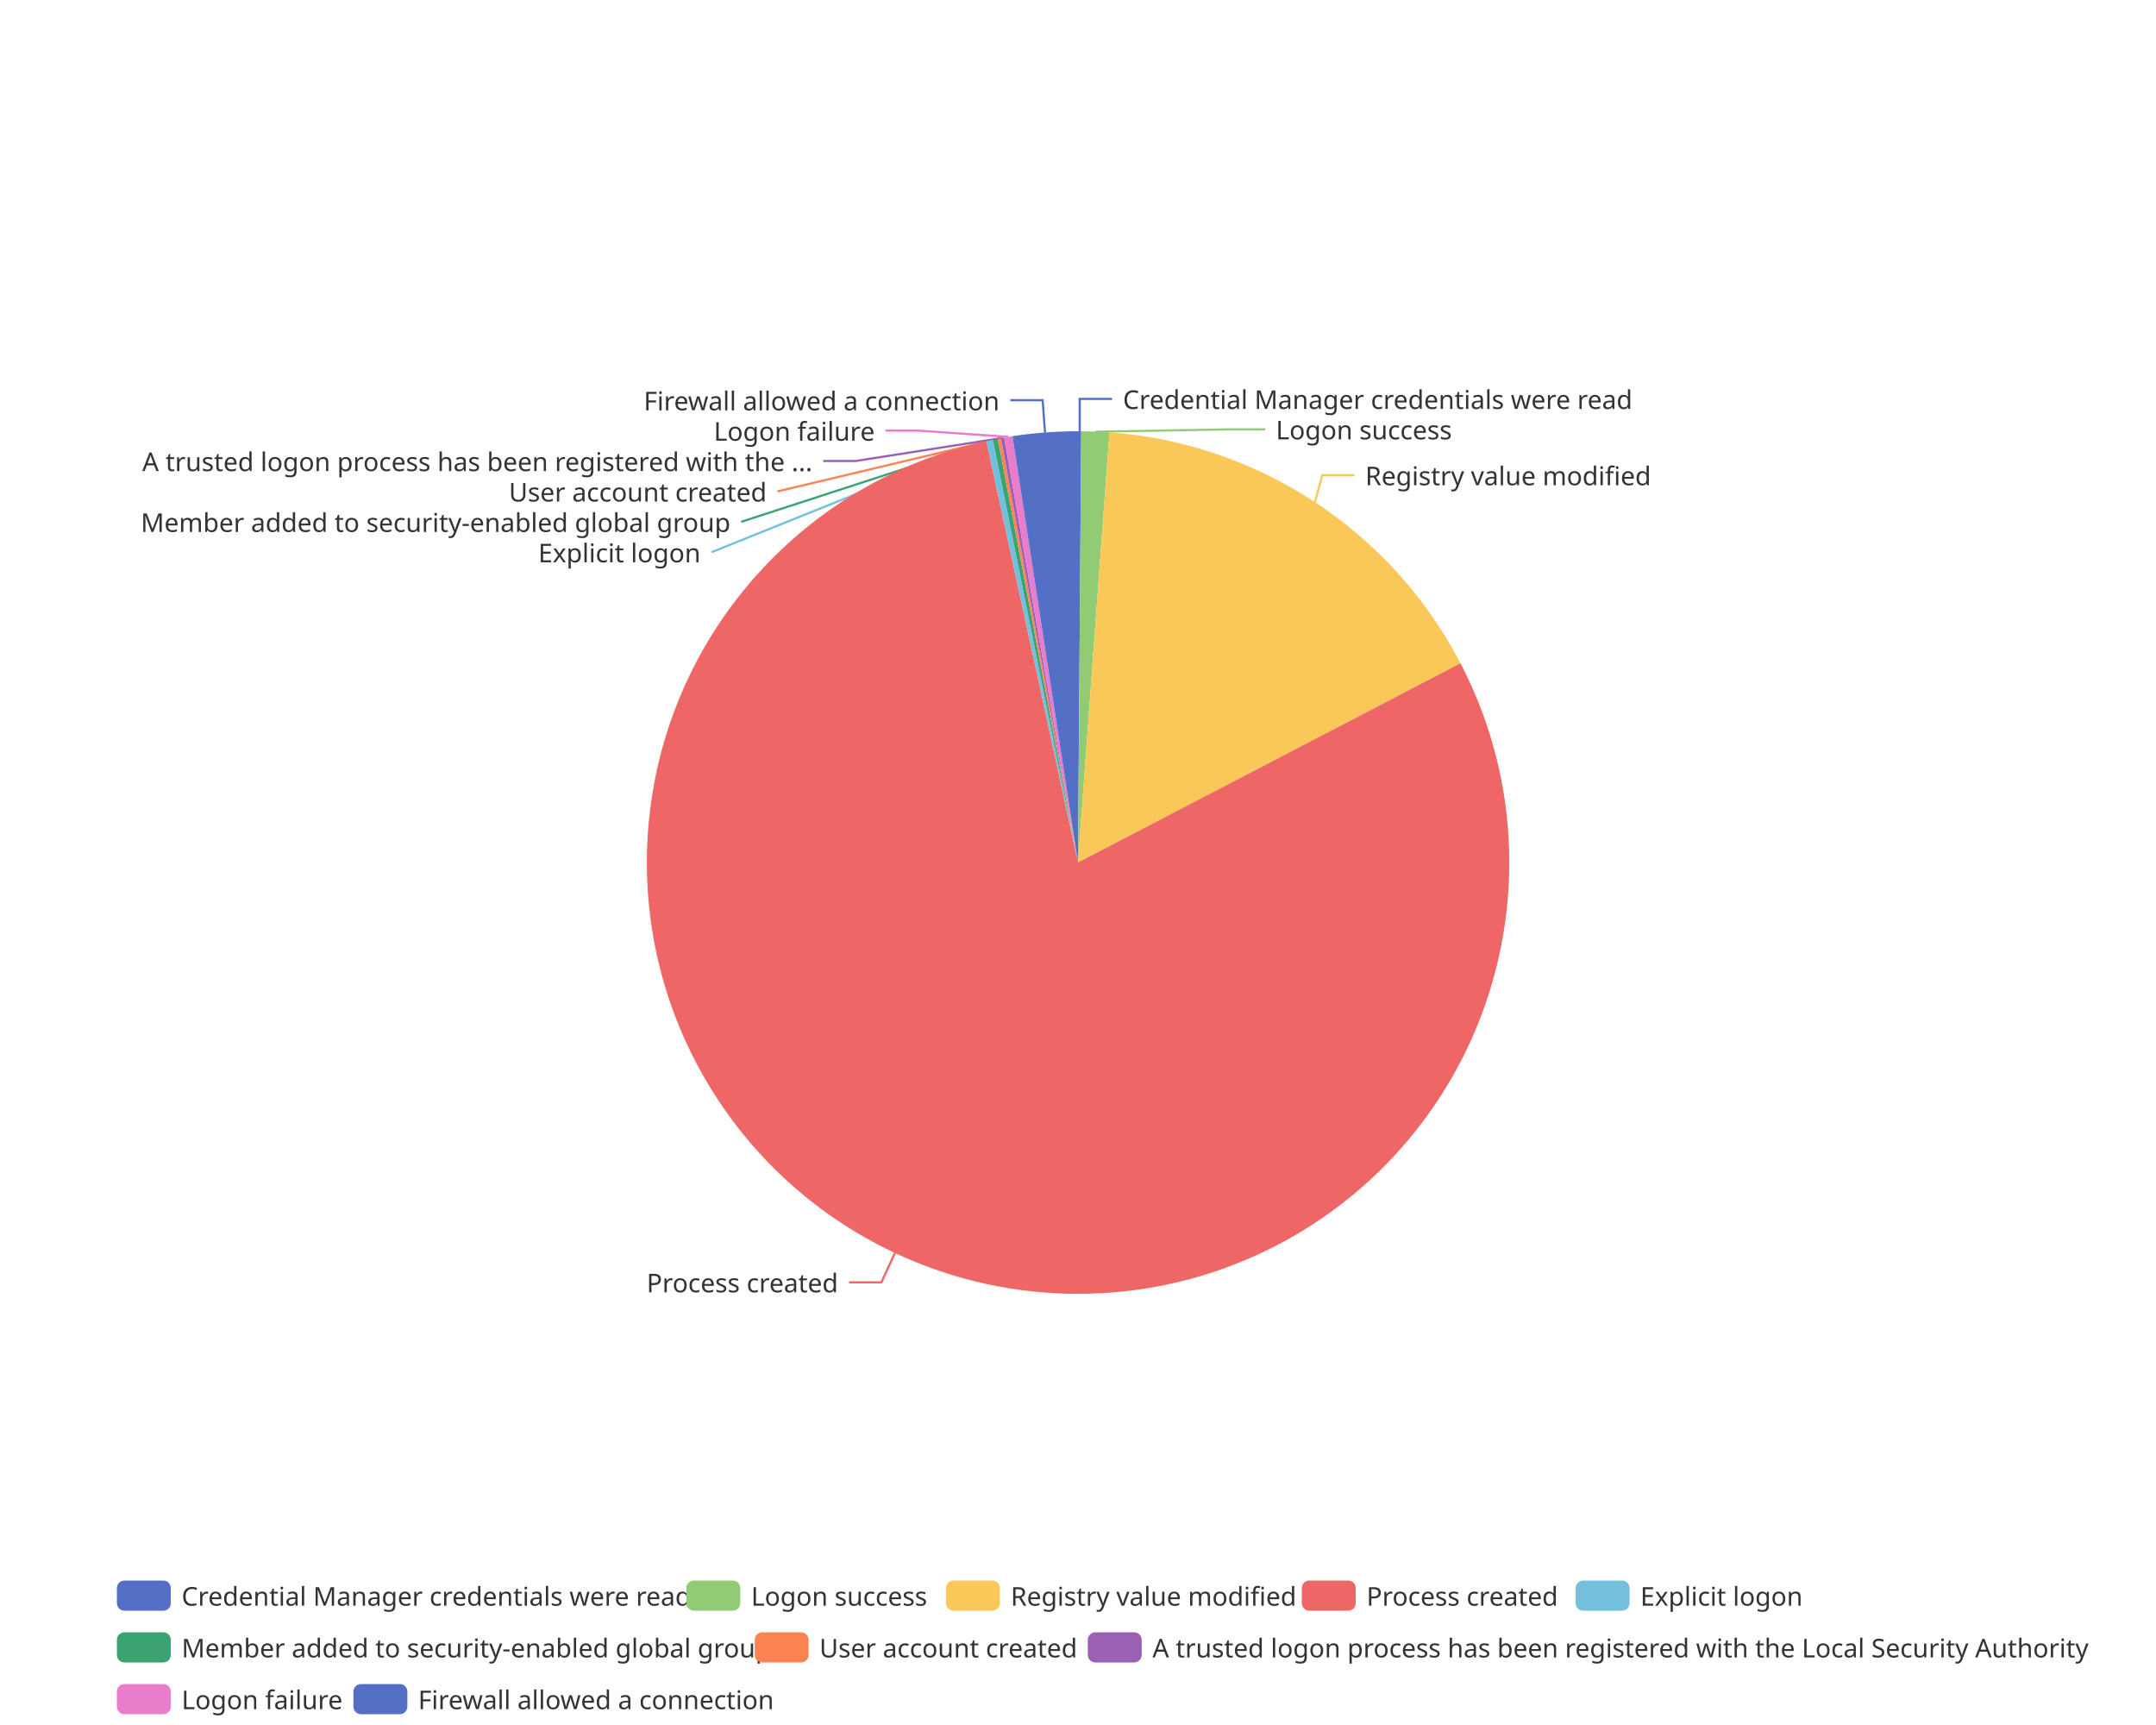
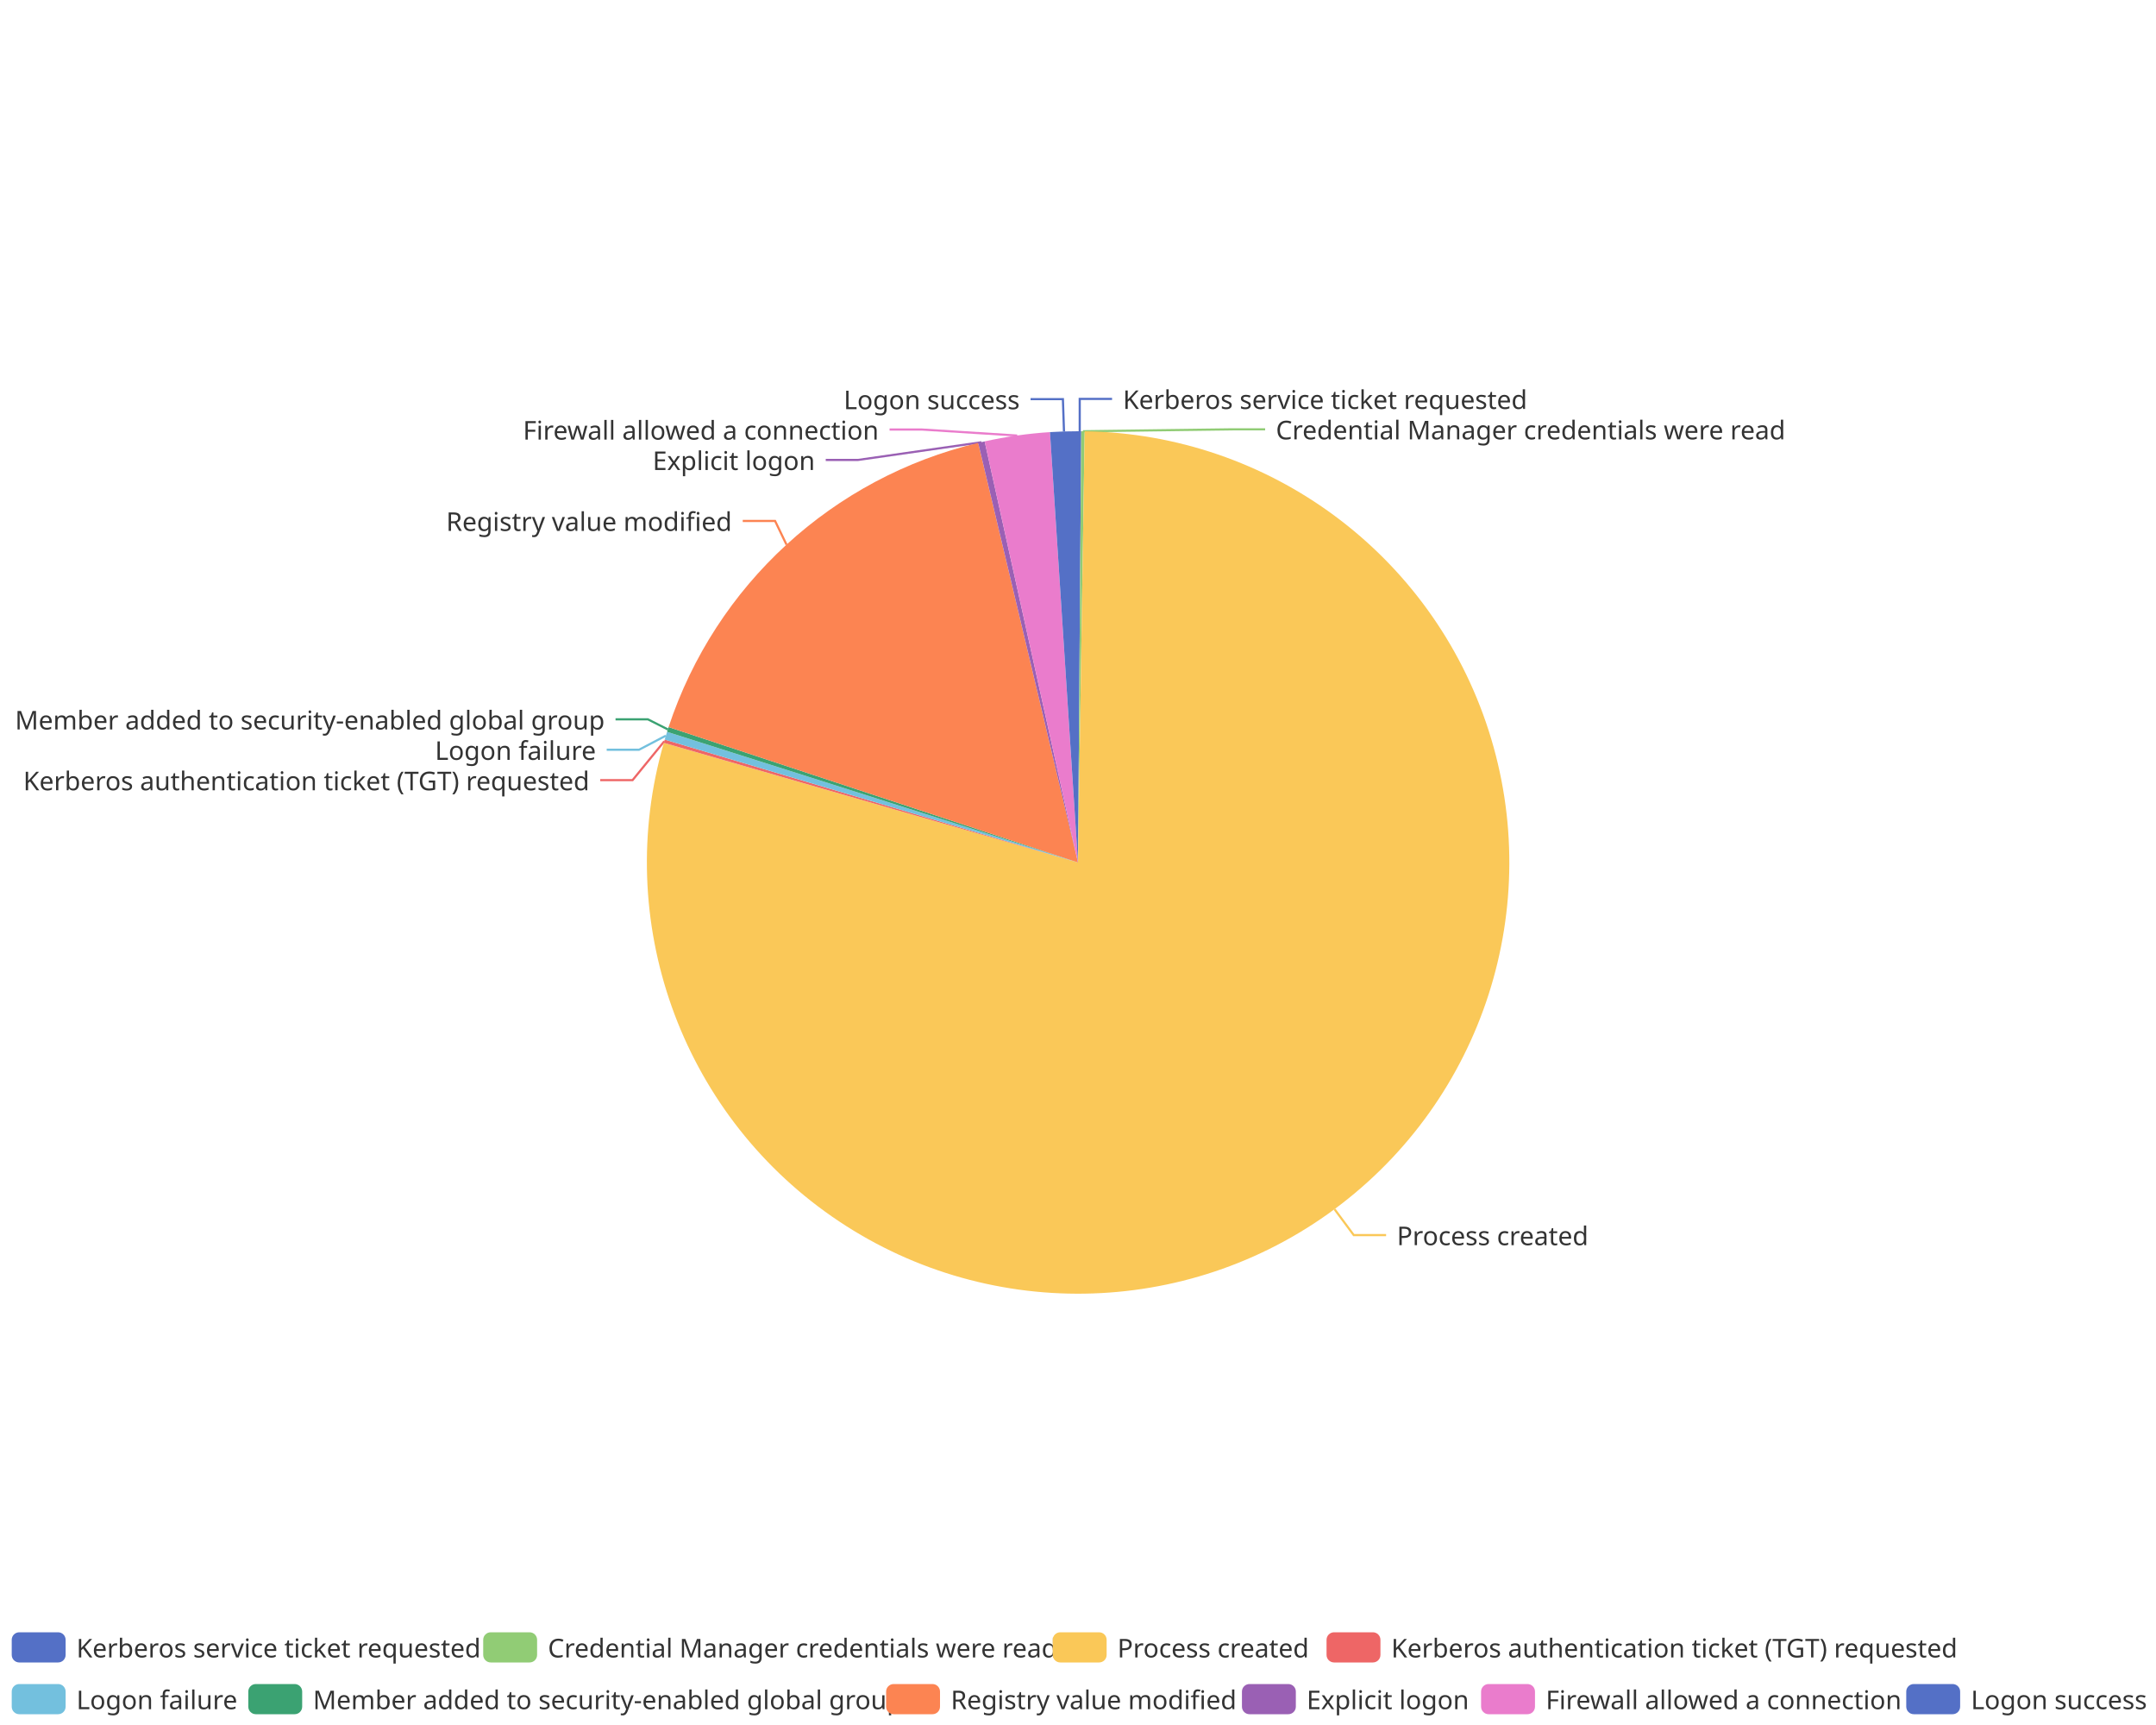
<svg xmlns="http://www.w3.org/2000/svg" width="1000" height="800" version="1.1" baseProfile="full" viewBox="0 0 1000 800">
  <rect width="1000" height="800" x="0" y="0" id="0" fill="none" />
  <polyline points="500.8 200 500.8 185 515.8 185" fill="none" stroke="#5470c6" />
-   <polyline points="508.1 200.2 571.8 199.1 586.8 199.1" fill="none" stroke="#91cc75" />
-   <polyline points="609.9 232.9 613.3 220.4 628.3 220.4" fill="none" stroke="#fac858" />
-   <polyline points="415.1 581.1 408.8 594.7 393.8 594.7" fill="none" stroke="#ee6666" />
-   <polyline points="459 204.2 330 256.1 330 256.1" fill="none" stroke="#73c0de" />
-   <polyline points="461.6 203.7 343.8 242 343.8 242" fill="none" stroke="#3ba272" />
-   <polyline points="463.5 203.4 360.6 227.9 360.6 227.9" fill="none" stroke="#fc8452" />
-   <polyline points="465 203.1 396.8 213.8 381.8 213.8" fill="none" stroke="#9a60b4" />
-   <polyline points="467.7 202.6 425.7 199.7 410.7 199.7" fill="none" stroke="#ea7ccc" />
-   <polyline points="484.7 200.6 483.6 185.6 468.6 185.6" fill="none" stroke="#5470c6" />
+   <polyline points="502.3 200 571.8 199.1 586.8 199.1" fill="none" stroke="#91cc75" />
+   <polyline points="619 560.8 627.9 572.8 642.9 572.8" fill="none" stroke="#fac858" />
+   <polyline points="308.1 343.8 293.4 361.8 278.4 361.8" fill="none" stroke="#ee6666" />
+   <polyline points="308.8 341.2 296.4 347.7 281.4 347.7" fill="none" stroke="#73c0de" />
+   <polyline points="309.8 338.3 300.5 333.6 285.5 333.6" fill="none" stroke="#3ba272" />
+   <polyline points="364.8 252.6 359.5 241.6 344.5 241.6" fill="none" stroke="#fc8452" />
+   <polyline points="455.2 205.1 398 213.3 383 213.3" fill="none" stroke="#9a60b4" />
+   <polyline points="471.8 202 427.6 199.2 412.6 199.2" fill="none" stroke="#ea7ccc" />
+   <polyline points="493.5 200.1 493 185.1 478 185.1" fill="none" stroke="#5470c6" />
  <path d="M500 200A200 200 0 0 1 501.5 200L500 400Z" fill="#5470c6" />
-   <path d="M501.5 200A200 200 0 0 1 514.6 200.5L500 400Z" fill="#91cc75" />
-   <path d="M514.6 200.5A200 200 0 0 1 677.4 307.6L500 400Z" fill="#fac858" />
-   <path d="M677.4 307.6A200 200 0 1 1 457.5 204.6L500 400Z" fill="#ee6666" />
-   <path d="M457.5 204.6A200 200 0 0 1 460.5 203.9L500 400Z" fill="#73c0de" />
-   <path d="M460.5 203.9A200 200 0 0 1 462.8 203.5L500 400Z" fill="#3ba272" />
-   <path d="M462.8 203.5A200 200 0 0 1 464.3 203.2L500 400Z" fill="#fc8452" />
-   <path d="M464.3 203.2A200 200 0 0 1 465.8 203L500 400Z" fill="#9a60b4" />
-   <path d="M465.8 203A200 200 0 0 1 469.6 202.3L500 400Z" fill="#ea7ccc" />
-   <path d="M469.6 202.3A200 200 0 0 1 500 200L500 400Z" fill="#5470c6" />
-   <text dominant-baseline="central" text-anchor="start" style="font-size:12px;font-family:sans-serif;" xml:space="preserve" transform="translate(520.8248 185.0016)" fill="#333" stroke="rgb(255,255,255)" stroke-width="2" paint-order="stroke" stroke-miterlimit="2">Credential Manager credentials were read</text>
-   <text dominant-baseline="central" text-anchor="start" style="font-size:12px;font-family:sans-serif;" xml:space="preserve" transform="translate(591.7715 199.1016)" fill="#333" stroke="rgb(255,255,255)" stroke-width="2" paint-order="stroke" stroke-miterlimit="2">Logon success</text>
-   <text dominant-baseline="central" text-anchor="start" style="font-size:12px;font-family:sans-serif;" xml:space="preserve" transform="translate(633.2532 220.3771)" fill="#333" stroke="rgb(255,255,255)" stroke-width="2" paint-order="stroke" stroke-miterlimit="2">Registry value modified</text>
-   <text dominant-baseline="central" text-anchor="end" style="font-size:12px;font-family:sans-serif;" xml:space="preserve" transform="translate(388.7548 594.6775)" fill="#333" stroke="rgb(255,255,255)" stroke-width="2" paint-order="stroke" stroke-miterlimit="2">Process created</text>
-   <text dominant-baseline="central" text-anchor="end" style="font-size:12px;font-family:sans-serif;" xml:space="preserve" transform="translate(324.9662 256.1273)" fill="#333" stroke="rgb(255,255,255)" stroke-width="2" paint-order="stroke" stroke-miterlimit="2">Explicit logon</text>
-   <text dominant-baseline="central" text-anchor="end" style="font-size:12px;font-family:sans-serif;" xml:space="preserve" transform="translate(338.8073 242.0273)" fill="#333" stroke="rgb(255,255,255)" stroke-width="2" paint-order="stroke" stroke-miterlimit="2">Member added to security-enabled global group</text>
-   <text dominant-baseline="central" text-anchor="end" style="font-size:12px;font-family:sans-serif;" xml:space="preserve" transform="translate(355.6253 227.9273)" fill="#333" stroke="rgb(255,255,255)" stroke-width="2" paint-order="stroke" stroke-miterlimit="2">User account created</text>
-   <text dominant-baseline="central" text-anchor="end" style="font-size:12px;font-family:sans-serif;" xml:space="preserve" transform="translate(376.7995 213.8273)" fill="#333" stroke="rgb(255,255,255)" stroke-width="2" paint-order="stroke" stroke-miterlimit="2">A trusted logon process has been registered with the ...</text>
-   <text dominant-baseline="central" text-anchor="end" style="font-size:12px;font-family:sans-serif;" xml:space="preserve" transform="translate(405.748 199.7273)" fill="#333" stroke="rgb(255,255,255)" stroke-width="2" paint-order="stroke" stroke-miterlimit="2">Logon failure</text>
-   <text dominant-baseline="central" text-anchor="end" style="font-size:12px;font-family:sans-serif;" xml:space="preserve" transform="translate(463.5887 185.6273)" fill="#333" stroke="rgb(255,255,255)" stroke-width="2" paint-order="stroke" stroke-miterlimit="2">Firewall allowed a connection</text>
-   <path d="M-5 -5l901.6 0l0 72l-901.6 0Z" transform="translate(54.22 733)" fill="rgb(0,0,0)" fill-opacity="0" stroke="#ccc" stroke-width="0" />
-   <path d="M3.5 0L21.5 0A3.5 3.5 0 0 1 25 3.5L25 10.5A3.5 3.5 0 0 1 21.5 14L3.5 14A3.5 3.5 0 0 1 0 10.5L0 3.5A3.5 3.5 0 0 1 3.5 0" transform="translate(54.22 733)" fill="#5470c6" />
-   <text dominant-baseline="central" text-anchor="start" style="font-size:12px;font-family:sans-serif;" xml:space="preserve" x="30" y="7" transform="translate(54.22 733)" fill="#333">Credential Manager credentials were read</text>
-   <path d="M3.5 0L21.5 0A3.5 3.5 0 0 1 25 3.5L25 10.5A3.5 3.5 0 0 1 21.5 14L3.5 14A3.5 3.5 0 0 1 0 10.5L0 3.5A3.5 3.5 0 0 1 3.5 0" transform="translate(318.38 733)" fill="#91cc75" />
-   <text dominant-baseline="central" text-anchor="start" style="font-size:12px;font-family:sans-serif;" xml:space="preserve" x="30" y="7" transform="translate(318.38 733)" fill="#333">Logon success</text>
-   <path d="M3.5 0L21.5 0A3.5 3.5 0 0 1 25 3.5L25 10.5A3.5 3.5 0 0 1 21.5 14L3.5 14A3.5 3.5 0 0 1 0 10.5L0 3.5A3.5 3.5 0 0 1 3.5 0" transform="translate(438.78 733)" fill="#fac858" />
-   <text dominant-baseline="central" text-anchor="start" style="font-size:12px;font-family:sans-serif;" xml:space="preserve" x="30" y="7" transform="translate(438.78 733)" fill="#333">Registry value modified</text>
-   <path d="M3.5 0L21.5 0A3.5 3.5 0 0 1 25 3.5L25 10.5A3.5 3.5 0 0 1 21.5 14L3.5 14A3.5 3.5 0 0 1 0 10.5L0 3.5A3.5 3.5 0 0 1 3.5 0" transform="translate(603.82 733)" fill="#ee6666" />
-   <text dominant-baseline="central" text-anchor="start" style="font-size:12px;font-family:sans-serif;" xml:space="preserve" x="30" y="7" transform="translate(603.82 733)" fill="#333">Process created</text>
-   <path d="M3.5 0L21.5 0A3.5 3.5 0 0 1 25 3.5L25 10.5A3.5 3.5 0 0 1 21.5 14L3.5 14A3.5 3.5 0 0 1 0 10.5L0 3.5A3.5 3.5 0 0 1 3.5 0" transform="translate(730.82 733)" fill="#73c0de" />
-   <text dominant-baseline="central" text-anchor="start" style="font-size:12px;font-family:sans-serif;" xml:space="preserve" x="30" y="7" transform="translate(730.82 733)" fill="#333">Explicit logon</text>
-   <path d="M3.5 0L21.5 0A3.5 3.5 0 0 1 25 3.5L25 10.5A3.5 3.5 0 0 1 21.5 14L3.5 14A3.5 3.5 0 0 1 0 10.5L0 3.5A3.5 3.5 0 0 1 3.5 0" transform="translate(54.22 757)" fill="#3ba272" />
-   <text dominant-baseline="central" text-anchor="start" style="font-size:12px;font-family:sans-serif;" xml:space="preserve" x="30" y="7" transform="translate(54.22 757)" fill="#333">Member added to security-enabled global group</text>
-   <path d="M3.5 0L21.5 0A3.5 3.5 0 0 1 25 3.5L25 10.5A3.5 3.5 0 0 1 21.5 14L3.5 14A3.5 3.5 0 0 1 0 10.5L0 3.5A3.5 3.5 0 0 1 3.5 0" transform="translate(350.06 757)" fill="#fc8452" />
-   <text dominant-baseline="central" text-anchor="start" style="font-size:12px;font-family:sans-serif;" xml:space="preserve" x="30" y="7" transform="translate(350.06 757)" fill="#333">User account created</text>
-   <path d="M3.5 0L21.5 0A3.5 3.5 0 0 1 25 3.5L25 10.5A3.5 3.5 0 0 1 21.5 14L3.5 14A3.5 3.5 0 0 1 0 10.5L0 3.5A3.5 3.5 0 0 1 3.5 0" transform="translate(504.54 757)" fill="#9a60b4" />
-   <text dominant-baseline="central" text-anchor="start" style="font-size:12px;font-family:sans-serif;" xml:space="preserve" x="30" y="7" transform="translate(504.54 757)" fill="#333">A trusted logon process has been registered with the Local Security Authority</text>
-   <path d="M3.5 0L21.5 0A3.5 3.5 0 0 1 25 3.5L25 10.5A3.5 3.5 0 0 1 21.5 14L3.5 14A3.5 3.5 0 0 1 0 10.5L0 3.5A3.5 3.5 0 0 1 3.5 0" transform="translate(54.22 781)" fill="#ea7ccc" />
-   <text dominant-baseline="central" text-anchor="start" style="font-size:12px;font-family:sans-serif;" xml:space="preserve" x="30" y="7" transform="translate(54.22 781)" fill="#333">Logon failure</text>
-   <path d="M3.5 0L21.5 0A3.5 3.5 0 0 1 25 3.5L25 10.5A3.5 3.5 0 0 1 21.5 14L3.5 14A3.5 3.5 0 0 1 0 10.5L0 3.5A3.5 3.5 0 0 1 3.5 0" transform="translate(163.94 781)" fill="#5470c6" />
-   <text dominant-baseline="central" text-anchor="start" style="font-size:12px;font-family:sans-serif;" xml:space="preserve" x="30" y="7" transform="translate(163.94 781)" fill="#333">Firewall allowed a connection</text>
+   <path d="M501.5 200A200 200 0 0 1 503.1 200L500 400Z" fill="#91cc75" />
+   <path d="M503.1 200A200 200 0 1 1 307.9 344.5L500 400Z" fill="#fac858" />
+   <path d="M307.9 344.5A200 200 0 0 1 308.3 343L500 400Z" fill="#ee6666" />
+   <path d="M308.3 343A200 200 0 0 1 309.4 339.4L500 400Z" fill="#73c0de" />
+   <path d="M309.4 339.4A200 200 0 0 1 310.1 337.2L500 400Z" fill="#3ba272" />
+   <path d="M310.1 337.2A200 200 0 0 1 453.7 205.4L500 400Z" fill="#fc8452" />
+   <path d="M453.7 205.4A200 200 0 0 1 456.7 204.7L500 400Z" fill="#9a60b4" />
+   <path d="M456.7 204.7A200 200 0 0 1 487 200.4L500 400Z" fill="#ea7ccc" />
+   <path d="M487 200.4A200 200 0 0 1 500 200L500 400Z" fill="#5470c6" />
+   <text dominant-baseline="central" text-anchor="start" style="font-size:12px;font-family:sans-serif;" xml:space="preserve" transform="translate(520.8248 185.0016)" fill="#333" stroke="rgb(255,255,255)" stroke-width="2" paint-order="stroke" stroke-miterlimit="2">Kerberos service ticket requested</text>
+   <text dominant-baseline="central" text-anchor="start" style="font-size:12px;font-family:sans-serif;" xml:space="preserve" transform="translate(591.7715 199.1016)" fill="#333" stroke="rgb(255,255,255)" stroke-width="2" paint-order="stroke" stroke-miterlimit="2">Credential Manager credentials were read</text>
+   <text dominant-baseline="central" text-anchor="start" style="font-size:12px;font-family:sans-serif;" xml:space="preserve" transform="translate(647.9036 572.8168)" fill="#333" stroke="rgb(255,255,255)" stroke-width="2" paint-order="stroke" stroke-miterlimit="2">Process created</text>
+   <text dominant-baseline="central" text-anchor="end" style="font-size:12px;font-family:sans-serif;" xml:space="preserve" transform="translate(273.4065 361.8398)" fill="#333" stroke="rgb(255,255,255)" stroke-width="2" paint-order="stroke" stroke-miterlimit="2">Kerberos authentication ticket (TGT) requested</text>
+   <text dominant-baseline="central" text-anchor="end" style="font-size:12px;font-family:sans-serif;" xml:space="preserve" transform="translate(276.4347 347.7398)" fill="#333" stroke="rgb(255,255,255)" stroke-width="2" paint-order="stroke" stroke-miterlimit="2">Logon failure</text>
+   <text dominant-baseline="central" text-anchor="end" style="font-size:12px;font-family:sans-serif;" xml:space="preserve" transform="translate(280.4752 333.6398)" fill="#333" stroke="rgb(255,255,255)" stroke-width="2" paint-order="stroke" stroke-miterlimit="2">Member added to security-enabled global group</text>
+   <text dominant-baseline="central" text-anchor="end" style="font-size:12px;font-family:sans-serif;" xml:space="preserve" transform="translate(339.4824 241.566)" fill="#333" stroke="rgb(255,255,255)" stroke-width="2" paint-order="stroke" stroke-miterlimit="2">Registry value modified</text>
+   <text dominant-baseline="central" text-anchor="end" style="font-size:12px;font-family:sans-serif;" xml:space="preserve" transform="translate(378.0177 213.3143)" fill="#333" stroke="rgb(255,255,255)" stroke-width="2" paint-order="stroke" stroke-miterlimit="2">Explicit logon</text>
+   <text dominant-baseline="central" text-anchor="end" style="font-size:12px;font-family:sans-serif;" xml:space="preserve" transform="translate(407.5847 199.2143)" fill="#333" stroke="rgb(255,255,255)" stroke-width="2" paint-order="stroke" stroke-miterlimit="2">Firewall allowed a connection</text>
+   <text dominant-baseline="central" text-anchor="end" style="font-size:12px;font-family:sans-serif;" xml:space="preserve" transform="translate(472.9904 185.1143)" fill="#333" stroke="rgb(255,255,255)" stroke-width="2" paint-order="stroke" stroke-miterlimit="2">Logon success</text>
+   <path d="M-5 -5l999.1 0l0 48l-999.1 0Z" transform="translate(5.44 757)" fill="rgb(0,0,0)" fill-opacity="0" stroke="#ccc" stroke-width="0" />
+   <path d="M3.5 0L21.5 0A3.5 3.5 0 0 1 25 3.5L25 10.5A3.5 3.5 0 0 1 21.5 14L3.5 14A3.5 3.5 0 0 1 0 10.5L0 3.5A3.5 3.5 0 0 1 3.5 0" transform="translate(5.44 757)" fill="#5470c6" />
+   <text dominant-baseline="central" text-anchor="start" style="font-size:12px;font-family:sans-serif;" xml:space="preserve" x="30" y="7" transform="translate(5.44 757)" fill="#333">Kerberos service ticket requested</text>
+   <path d="M3.5 0L21.5 0A3.5 3.5 0 0 1 25 3.5L25 10.5A3.5 3.5 0 0 1 21.5 14L3.5 14A3.5 3.5 0 0 1 0 10.5L0 3.5A3.5 3.5 0 0 1 3.5 0" transform="translate(224.12 757)" fill="#91cc75" />
+   <text dominant-baseline="central" text-anchor="start" style="font-size:12px;font-family:sans-serif;" xml:space="preserve" x="30" y="7" transform="translate(224.12 757)" fill="#333">Credential Manager credentials were read</text>
+   <path d="M3.5 0L21.5 0A3.5 3.5 0 0 1 25 3.5L25 10.5A3.5 3.5 0 0 1 21.5 14L3.5 14A3.5 3.5 0 0 1 0 10.5L0 3.5A3.5 3.5 0 0 1 3.5 0" transform="translate(488.28 757)" fill="#fac858" />
+   <text dominant-baseline="central" text-anchor="start" style="font-size:12px;font-family:sans-serif;" xml:space="preserve" x="30" y="7" transform="translate(488.28 757)" fill="#333">Process created</text>
+   <path d="M3.5 0L21.5 0A3.5 3.5 0 0 1 25 3.5L25 10.5A3.5 3.5 0 0 1 21.5 14L3.5 14A3.5 3.5 0 0 1 0 10.5L0 3.5A3.5 3.5 0 0 1 3.5 0" transform="translate(615.28 757)" fill="#ee6666" />
+   <text dominant-baseline="central" text-anchor="start" style="font-size:12px;font-family:sans-serif;" xml:space="preserve" x="30" y="7" transform="translate(615.28 757)" fill="#333">Kerberos authentication ticket (TGT) requested</text>
+   <path d="M3.5 0L21.5 0A3.5 3.5 0 0 1 25 3.5L25 10.5A3.5 3.5 0 0 1 21.5 14L3.5 14A3.5 3.5 0 0 1 0 10.5L0 3.5A3.5 3.5 0 0 1 3.5 0" transform="translate(5.44 781)" fill="#73c0de" />
+   <text dominant-baseline="central" text-anchor="start" style="font-size:12px;font-family:sans-serif;" xml:space="preserve" x="30" y="7" transform="translate(5.44 781)" fill="#333">Logon failure</text>
+   <path d="M3.5 0L21.5 0A3.5 3.5 0 0 1 25 3.5L25 10.5A3.5 3.5 0 0 1 21.5 14L3.5 14A3.5 3.5 0 0 1 0 10.5L0 3.5A3.5 3.5 0 0 1 3.5 0" transform="translate(115.16 781)" fill="#3ba272" />
+   <text dominant-baseline="central" text-anchor="start" style="font-size:12px;font-family:sans-serif;" xml:space="preserve" x="30" y="7" transform="translate(115.16 781)" fill="#333">Member added to security-enabled global group</text>
+   <path d="M3.5 0L21.5 0A3.5 3.5 0 0 1 25 3.5L25 10.5A3.5 3.5 0 0 1 21.5 14L3.5 14A3.5 3.5 0 0 1 0 10.5L0 3.5A3.5 3.5 0 0 1 3.5 0" transform="translate(411 781)" fill="#fc8452" />
+   <text dominant-baseline="central" text-anchor="start" style="font-size:12px;font-family:sans-serif;" xml:space="preserve" x="30" y="7" transform="translate(411 781)" fill="#333">Registry value modified</text>
+   <path d="M3.5 0L21.5 0A3.5 3.5 0 0 1 25 3.5L25 10.5A3.5 3.5 0 0 1 21.5 14L3.5 14A3.5 3.5 0 0 1 0 10.5L0 3.5A3.5 3.5 0 0 1 3.5 0" transform="translate(576.04 781)" fill="#9a60b4" />
+   <text dominant-baseline="central" text-anchor="start" style="font-size:12px;font-family:sans-serif;" xml:space="preserve" x="30" y="7" transform="translate(576.04 781)" fill="#333">Explicit logon</text>
+   <path d="M3.5 0L21.5 0A3.5 3.5 0 0 1 25 3.5L25 10.5A3.5 3.5 0 0 1 21.5 14L3.5 14A3.5 3.5 0 0 1 0 10.5L0 3.5A3.5 3.5 0 0 1 3.5 0" transform="translate(686.96 781)" fill="#ea7ccc" />
+   <text dominant-baseline="central" text-anchor="start" style="font-size:12px;font-family:sans-serif;" xml:space="preserve" x="30" y="7" transform="translate(686.96 781)" fill="#333">Firewall allowed a connection</text>
+   <path d="M3.5 0L21.5 0A3.5 3.5 0 0 1 25 3.5L25 10.5A3.5 3.5 0 0 1 21.5 14L3.5 14A3.5 3.5 0 0 1 0 10.5L0 3.5A3.5 3.5 0 0 1 3.5 0" transform="translate(884.16 781)" fill="#5470c6" />
+   <text dominant-baseline="central" text-anchor="start" style="font-size:12px;font-family:sans-serif;" xml:space="preserve" x="30" y="7" transform="translate(884.16 781)" fill="#333">Logon success</text>
</svg>
